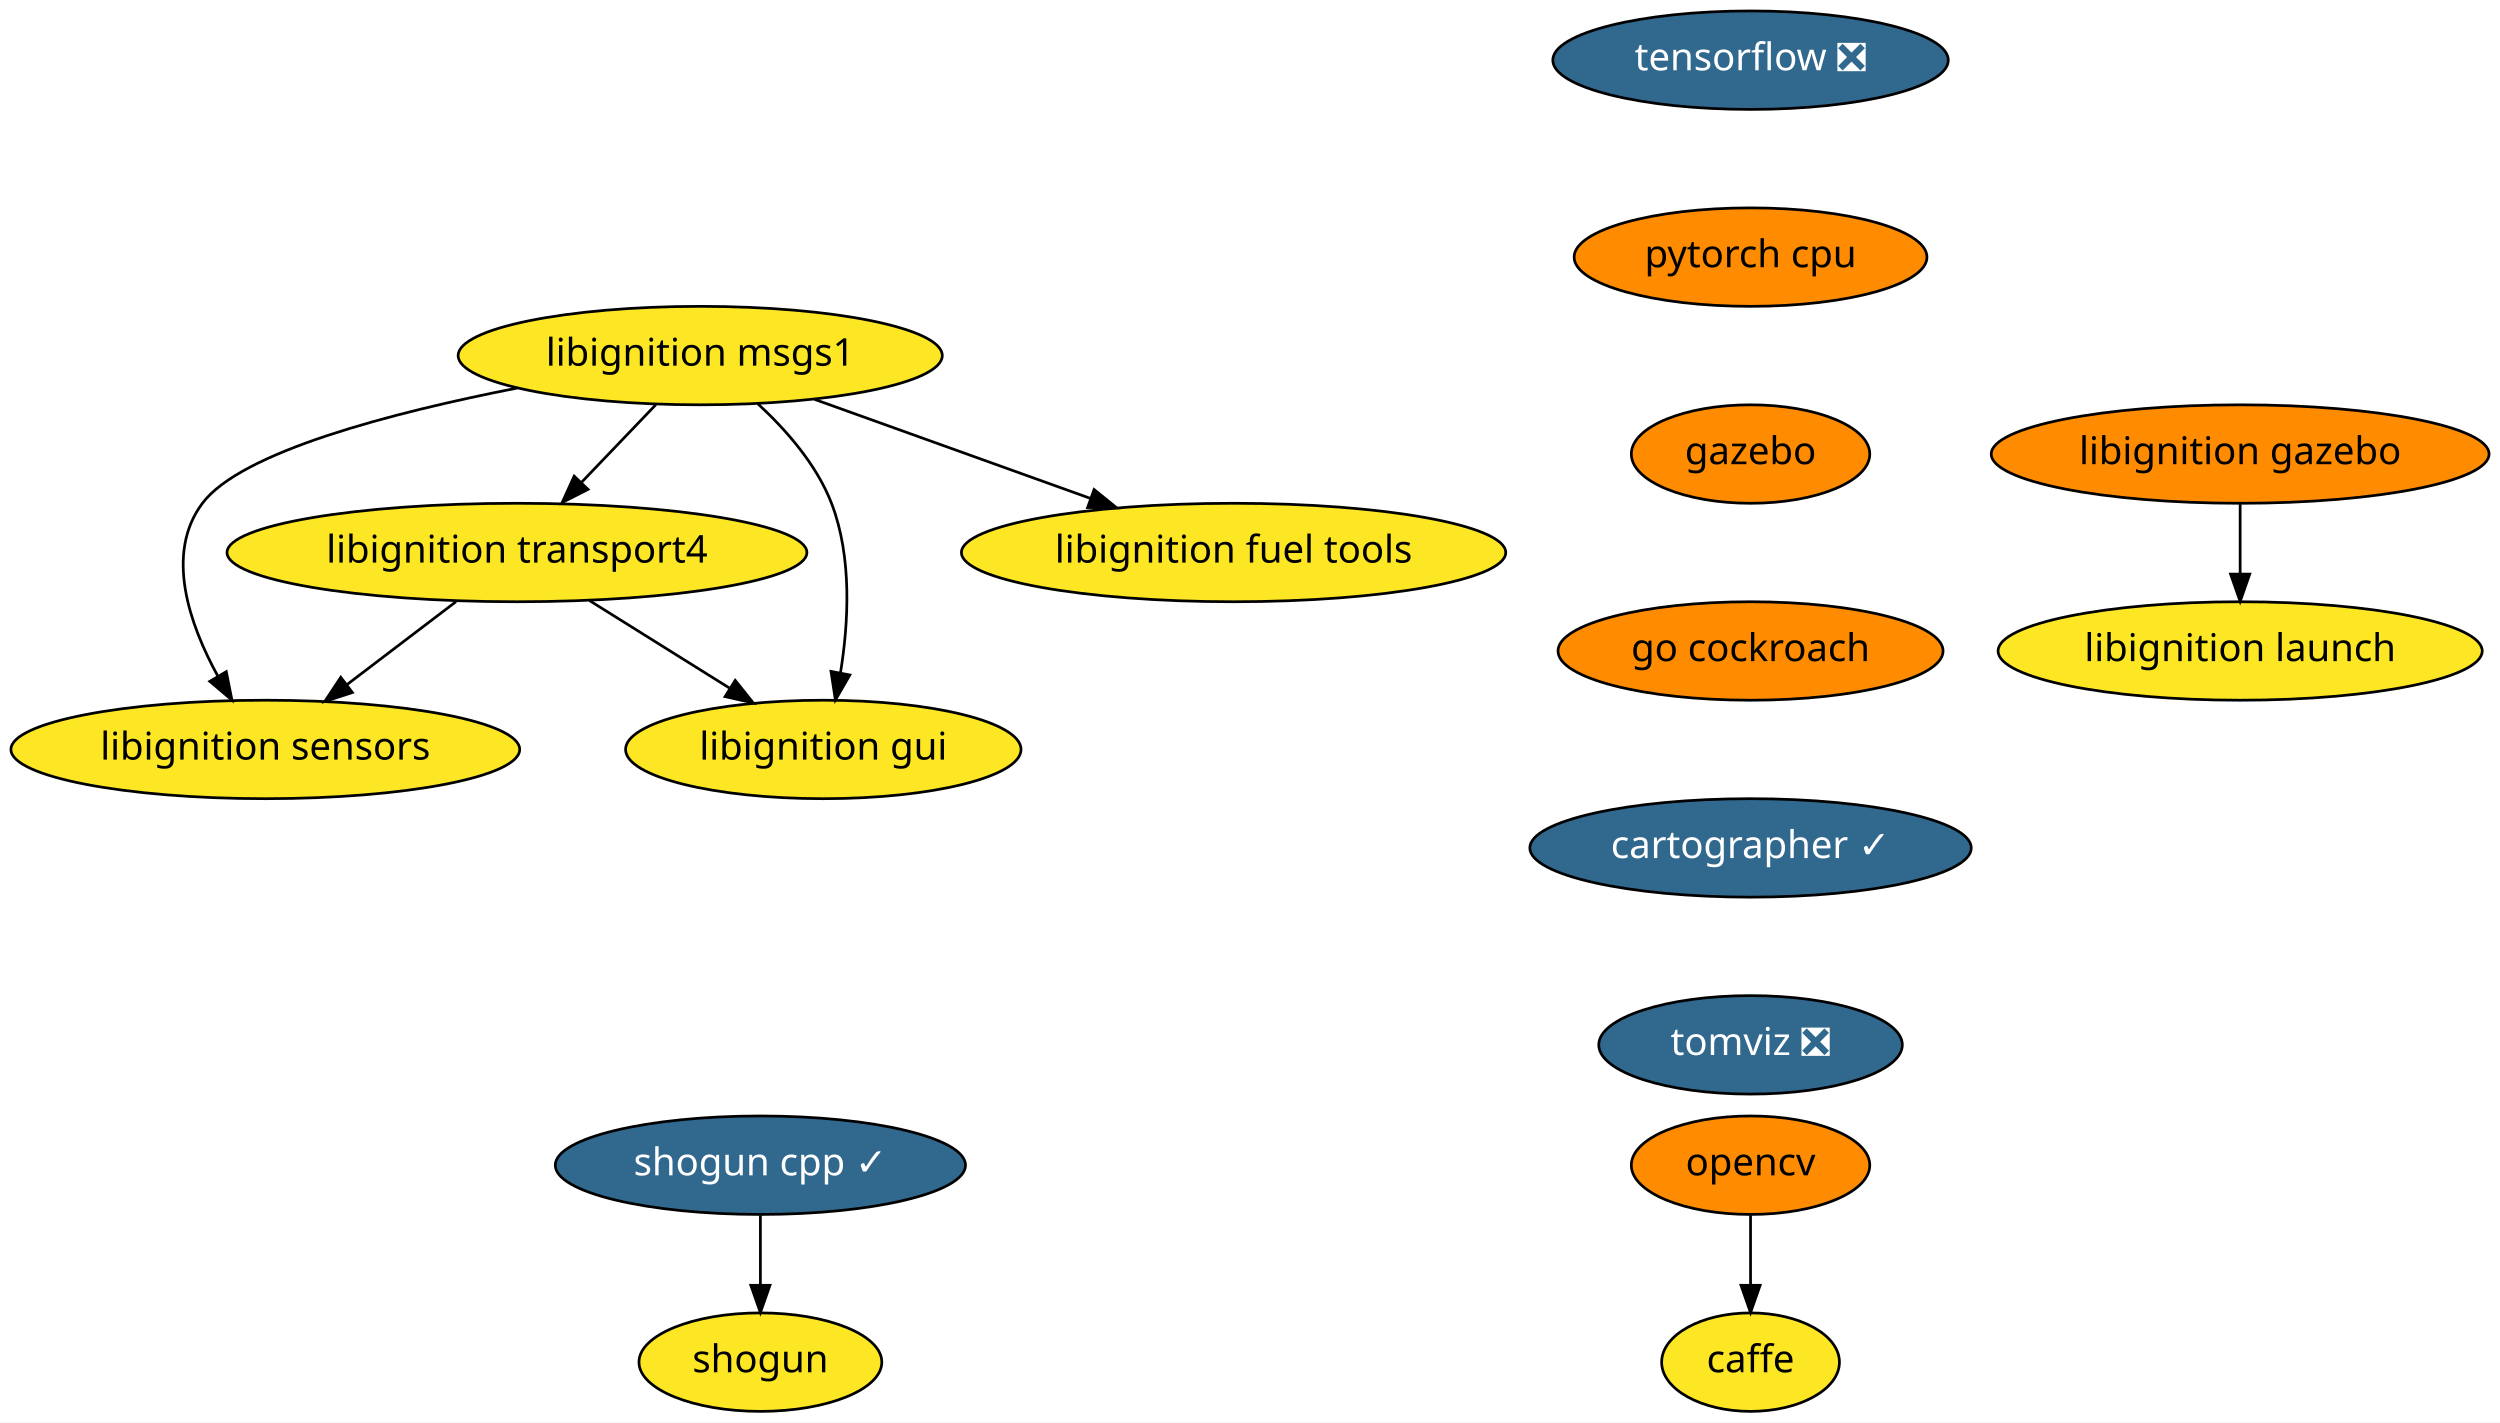
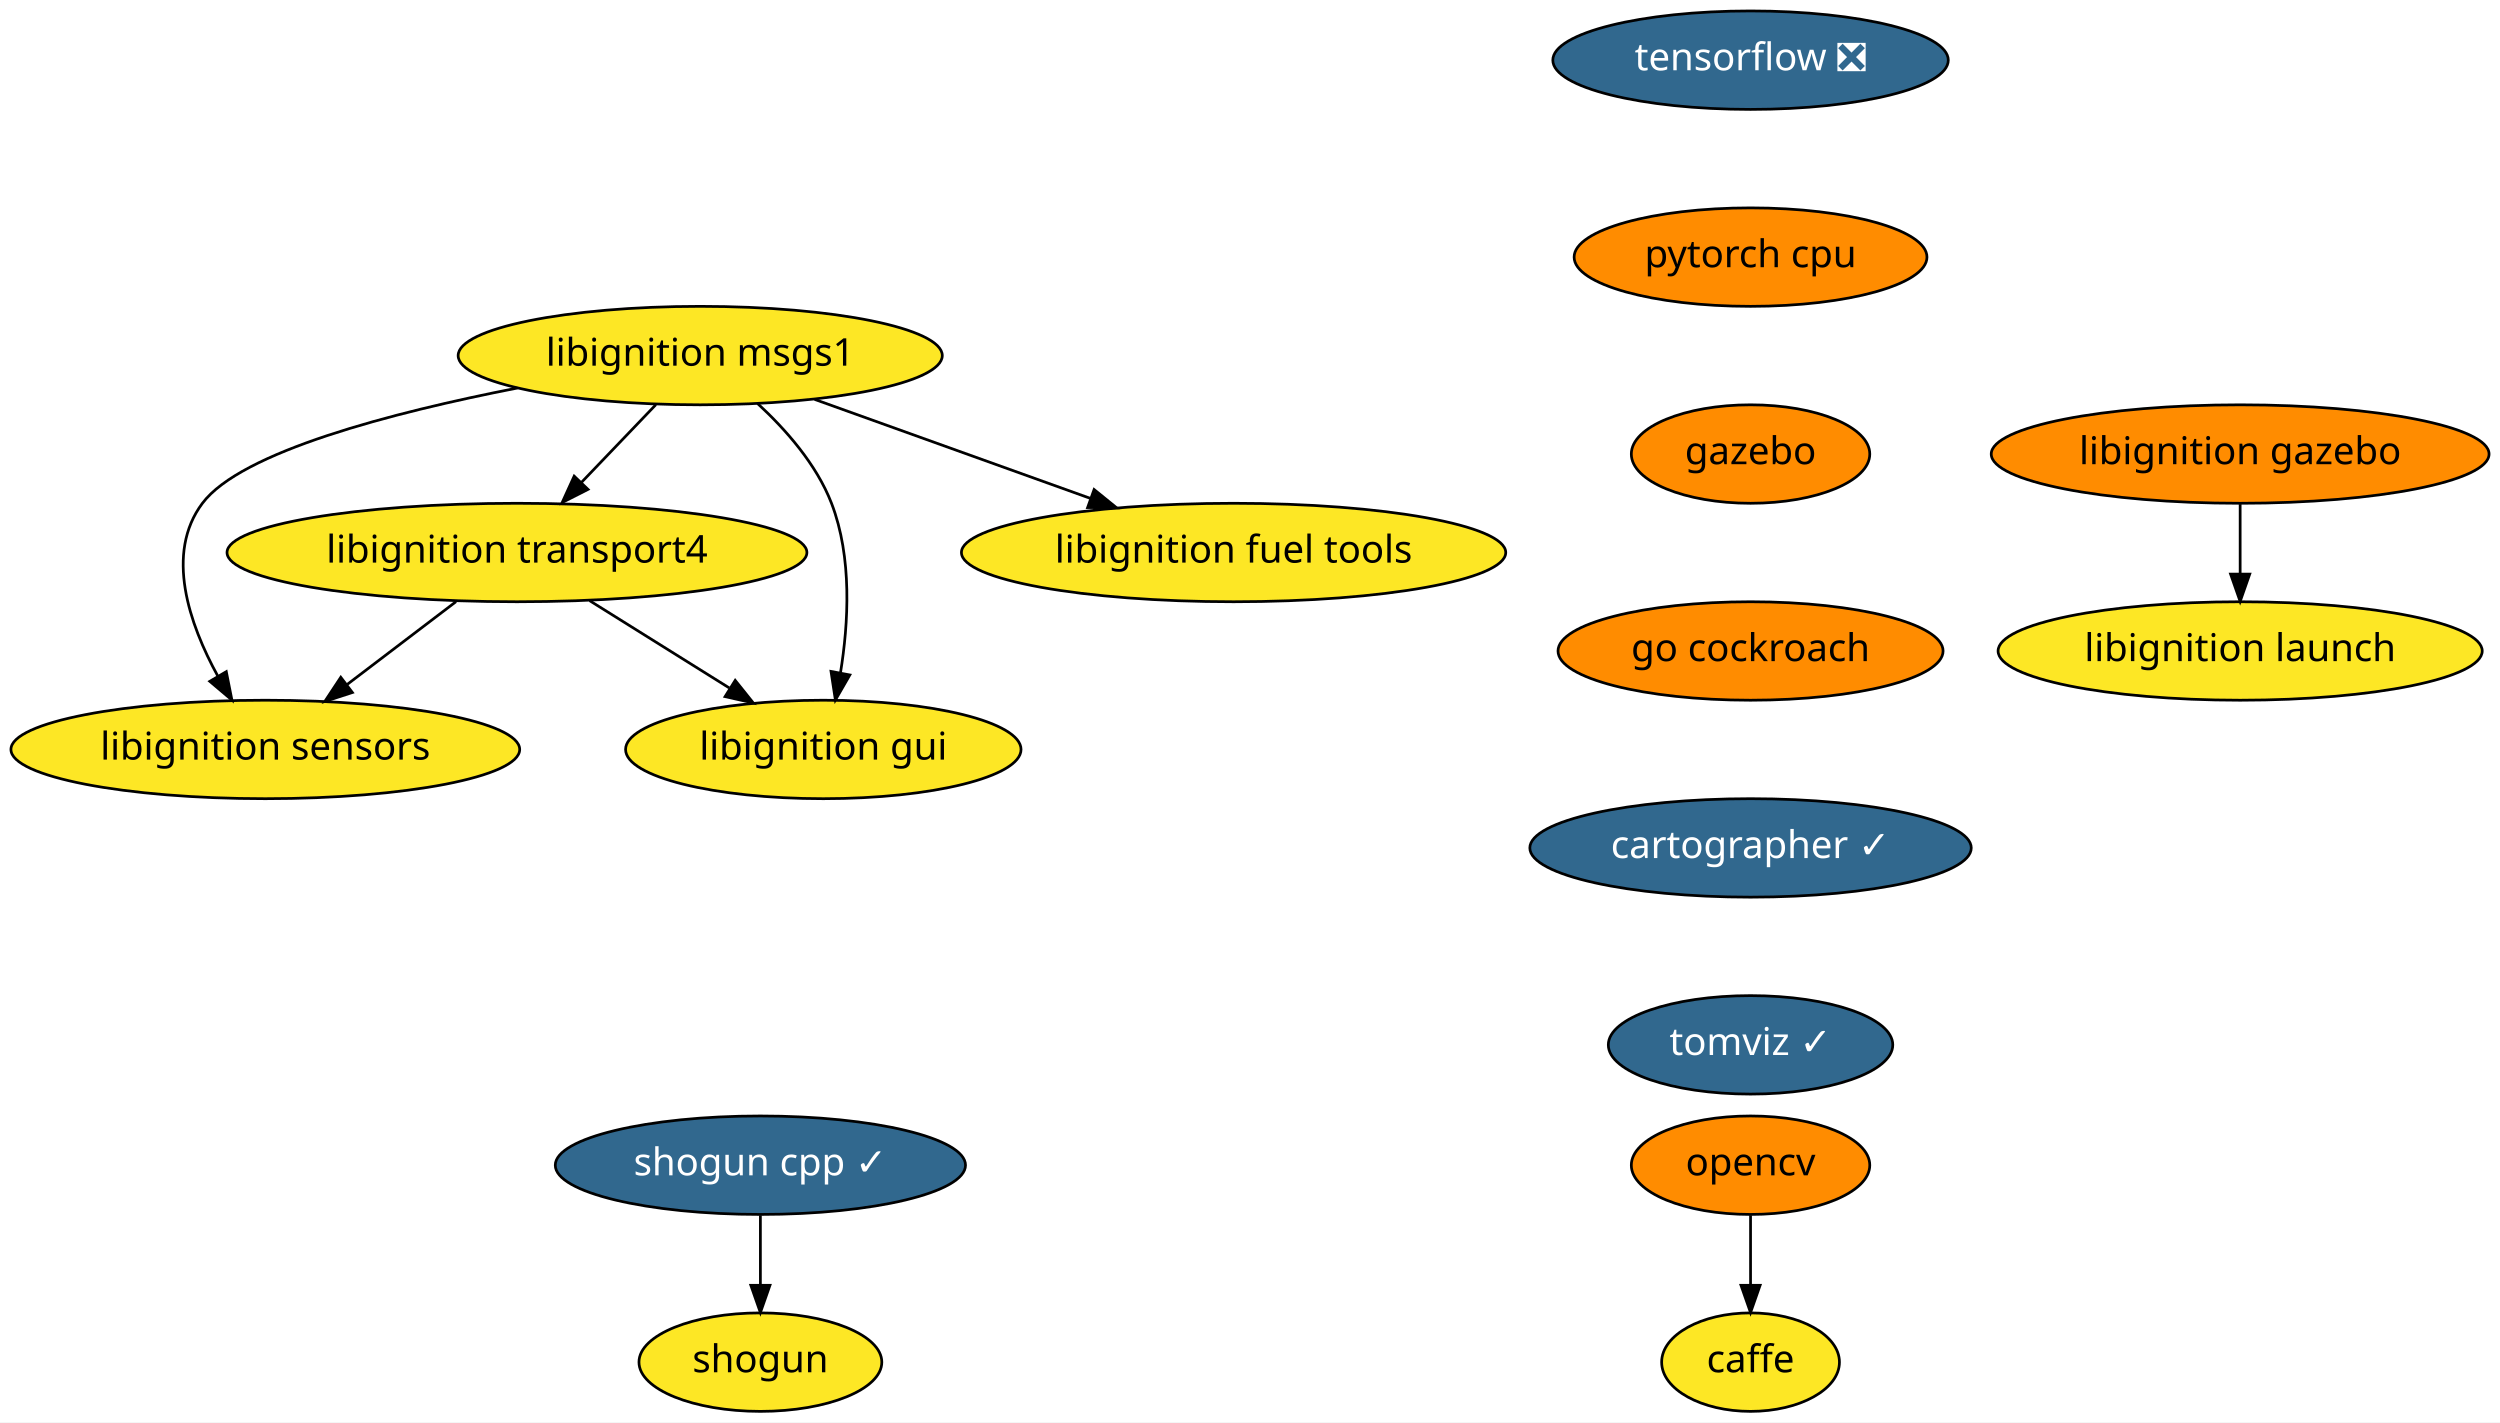
<svg xmlns="http://www.w3.org/2000/svg" xmlns:xlink="http://www.w3.org/1999/xlink" width="914pt" height="520pt" viewBox="0.00 0.00 914.00 520.00">
  <g id="graph0" class="graph" transform="scale(1 1) rotate(0) translate(4 516)">
    <polygon fill="white" stroke="transparent" points="-4,4 -4,-516 910,-516 910,4 -4,4" />
    <g id="node1" class="node">
      <g id="a_node1">
        <a xlink:href="https://github.com/conda-forge/caffe-feedstock" xlink:title="caffe">
          <ellipse fill="#fde725" stroke="black" cx="636" cy="-18" rx="32.5" ry="18" />
          <text text-anchor="middle" x="636" y="-14.3" font-family="Times-Roman" font-size="14.00">caffe</text>
        </a>
      </g>
    </g>
    <g id="node2" class="node">
      <g id="a_node2">
        <a xlink:href="https://github.com/conda-forge/opencv-feedstock" xlink:title="opencv">
          <ellipse fill="#ff8c00" stroke="black" cx="636" cy="-90" rx="43.59" ry="18" />
          <text text-anchor="middle" x="636" y="-86.3" font-family="Times-Roman" font-size="14.00">opencv</text>
        </a>
      </g>
    </g>
    <g id="edge1" class="edge">
      <path fill="none" stroke="black" d="M636,-71.7C636,-63.98 636,-54.71 636,-46.11" />
      <polygon fill="black" stroke="black" points="639.5,-46.1 636,-36.1 632.5,-46.1 639.5,-46.1" />
    </g>
    <g id="node3" class="node">
      <g id="a_node3">
        <a xlink:href="https://github.com/conda-forge/shogun-feedstock" xlink:title="shogun">
          <ellipse fill="#fde725" stroke="black" cx="274" cy="-18" rx="44.39" ry="18" />
          <text text-anchor="middle" x="274" y="-14.3" font-family="Times-Roman" font-size="14.00">shogun</text>
        </a>
      </g>
    </g>
    <g id="node4" class="node">
      <g id="a_node4">
        <a xlink:href="https://github.com/conda-forge/shogun-cpp-feedstock/pull/46" xlink:title="shogun cpp ✓">
          <ellipse fill="#31688e" stroke="black" cx="274" cy="-90" rx="74.99" ry="18" />
          <text text-anchor="middle" x="274" y="-86.3" font-family="Times-Roman" font-size="14.00" fill="white">shogun cpp ✓</text>
        </a>
      </g>
    </g>
    <g id="edge2" class="edge">
      <path fill="none" stroke="black" d="M274,-71.7C274,-63.98 274,-54.71 274,-46.11" />
      <polygon fill="black" stroke="black" points="277.5,-46.1 274,-36.1 270.5,-46.1 277.5,-46.1" />
    </g>
    <g id="node5" class="node">
      <g id="a_node5">
        <a xlink:href="https://github.com/conda-forge/tensorflow-feedstock/pull/116" xlink:title="tensorflow ❎">
          <ellipse fill="#31688e" stroke="black" cx="636" cy="-494" rx="72.29" ry="18" />
          <text text-anchor="middle" x="636" y="-490.3" font-family="Times-Roman" font-size="14.00" fill="white">tensorflow ❎</text>
        </a>
      </g>
    </g>
    <g id="node6" class="node">
      <g id="a_node6">
        <a xlink:href="https://github.com/conda-forge/pytorch-cpu-feedstock" xlink:title="pytorch cpu">
          <ellipse fill="#ff8c00" stroke="black" cx="636" cy="-422" rx="64.5" ry="18" />
          <text text-anchor="middle" x="636" y="-418.3" font-family="Times-Roman" font-size="14.00">pytorch cpu</text>
        </a>
      </g>
    </g>
    <g id="node7" class="node">
      <g id="a_node7">
        <a xlink:href="https://github.com/conda-forge/gazebo-feedstock" xlink:title="gazebo">
          <ellipse fill="#ff8c00" stroke="black" cx="636" cy="-350" rx="43.59" ry="18" />
          <text text-anchor="middle" x="636" y="-346.3" font-family="Times-Roman" font-size="14.00">gazebo</text>
        </a>
      </g>
    </g>
    <g id="node13" class="node">
      <g id="a_node13">
        <a xlink:href="https://github.com/conda-forge/go-cockroach-feedstock" xlink:title="go cockroach">
          <ellipse fill="#ff8c00" stroke="black" cx="636" cy="-278" rx="70.39" ry="18" />
          <text text-anchor="middle" x="636" y="-274.3" font-family="Times-Roman" font-size="14.00">go cockroach</text>
        </a>
      </g>
    </g>
    <g id="node8" class="node">
      <g id="a_node8">
        <a xlink:href="https://github.com/conda-forge/libignition-transport4-feedstock" xlink:title="libignition transport4">
          <ellipse fill="#fde725" stroke="black" cx="185" cy="-314" rx="106" ry="18" />
          <text text-anchor="middle" x="185" y="-310.3" font-family="Times-Roman" font-size="14.00">libignition transport4</text>
        </a>
      </g>
    </g>
    <g id="node9" class="node">
      <g id="a_node9">
        <a xlink:href="https://github.com/conda-forge/libignition-sensors-feedstock" xlink:title="libignition sensors">
          <ellipse fill="#fde725" stroke="black" cx="93" cy="-242" rx="93" ry="18" />
          <text text-anchor="middle" x="93" y="-238.3" font-family="Times-Roman" font-size="14.00">libignition sensors</text>
        </a>
      </g>
    </g>
    <g id="edge5" class="edge">
      <path fill="none" stroke="black" d="M162.73,-296.05C150.78,-286.96 135.88,-275.63 122.93,-265.77" />
      <polygon fill="black" stroke="black" points="124.83,-262.82 114.75,-259.55 120.59,-268.39 124.83,-262.82" />
    </g>
    <g id="node10" class="node">
      <g id="a_node10">
        <a xlink:href="https://github.com/conda-forge/libignition-gui-feedstock" xlink:title="libignition gui">
          <ellipse fill="#fde725" stroke="black" cx="297" cy="-242" rx="72.29" ry="18" />
          <text text-anchor="middle" x="297" y="-238.3" font-family="Times-Roman" font-size="14.00">libignition gui</text>
        </a>
      </g>
    </g>
    <g id="edge6" class="edge">
      <path fill="none" stroke="black" d="M211.54,-296.41C226.82,-286.86 246.2,-274.75 262.63,-264.48" />
      <polygon fill="black" stroke="black" points="264.79,-267.26 271.42,-258.99 261.08,-261.32 264.79,-267.26" />
    </g>
    <g id="node11" class="node">
      <g id="a_node11">
        <a xlink:href="https://github.com/conda-forge/libignition-msgs1-feedstock" xlink:title="libignition msgs1">
          <ellipse fill="#fde725" stroke="black" cx="252" cy="-386" rx="88.5" ry="18" />
          <text text-anchor="middle" x="252" y="-382.3" font-family="Times-Roman" font-size="14.00">libignition msgs1</text>
        </a>
      </g>
    </g>
    <g id="edge7" class="edge">
      <path fill="none" stroke="black" d="M235.78,-368.05C227.59,-359.5 217.5,-348.96 208.48,-339.54" />
      <polygon fill="black" stroke="black" points="210.98,-337.08 201.53,-332.28 205.92,-341.92 210.98,-337.08" />
    </g>
    <g id="edge8" class="edge">
      <path fill="none" stroke="black" d="M185.18,-374.14C139.26,-365.15 84.12,-350.82 70,-332 56.25,-313.68 65.15,-287.93 75.62,-268.84" />
      <polygon fill="black" stroke="black" points="78.73,-270.45 80.79,-260.06 72.7,-266.9 78.73,-270.45" />
    </g>
    <g id="edge9" class="edge">
      <path fill="none" stroke="black" d="M272.96,-368.48C283.21,-359.04 294.51,-346.25 300,-332 307.62,-312.22 306.22,-288.11 303.27,-269.97" />
      <polygon fill="black" stroke="black" points="306.7,-269.24 301.42,-260.06 299.82,-270.53 306.7,-269.24" />
    </g>
    <g id="node12" class="node">
      <g id="a_node12">
        <a xlink:href="https://github.com/conda-forge/libignition-fuel-tools-feedstock" xlink:title="libignition fuel tools">
          <ellipse fill="#fde725" stroke="black" cx="447" cy="-314" rx="99.5" ry="18" />
          <text text-anchor="middle" x="447" y="-310.3" font-family="Times-Roman" font-size="14.00">libignition fuel tools</text>
        </a>
      </g>
    </g>
    <g id="edge10" class="edge">
      <path fill="none" stroke="black" d="M293.83,-369.98C323.34,-359.39 363.09,-345.12 394.7,-333.77" />
      <polygon fill="black" stroke="black" points="396,-337.03 404.23,-330.35 393.63,-330.44 396,-337.03" />
    </g>
    <g id="node14" class="node">
      <g id="a_node14">
        <a xlink:href="https://github.com/conda-forge/cartographer-feedstock/pull/14" xlink:title="cartographer ✓">
          <ellipse fill="#31688e" stroke="black" cx="636" cy="-206" rx="80.69" ry="18" />
          <text text-anchor="middle" x="636" y="-202.3" font-family="Times-Roman" font-size="14.00" fill="white">cartographer ✓</text>
        </a>
      </g>
    </g>
    <g id="node15" class="node">
      <g id="a_node15">
-         <a xlink:href="https://github.com/conda-forge/tomviz-feedstock/pull/9" xlink:title="tomviz ❎">
-           <ellipse fill="#31688e" stroke="black" cx="636" cy="-134" rx="55.49" ry="18" />
-           <text text-anchor="middle" x="636" y="-130.3" font-family="Times-Roman" font-size="14.00" fill="white">tomviz ❎</text>
+         <a xlink:href="https://github.com/conda-forge/tomviz-feedstock/pull/9" xlink:title="tomviz ✓">
+           <ellipse fill="#31688e" stroke="black" cx="636" cy="-134" rx="52" ry="18" />
+           <text text-anchor="middle" x="636" y="-130.3" font-family="Times-Roman" font-size="14.00" fill="white">tomviz ✓</text>
        </a>
      </g>
    </g>
    <g id="node16" class="node">
      <g id="a_node16">
        <a xlink:href="https://github.com/conda-forge/libignition-gazebo-feedstock" xlink:title="libignition gazebo">
          <ellipse fill="#ff8c00" stroke="black" cx="815" cy="-350" rx="91" ry="18" />
          <text text-anchor="middle" x="815" y="-346.3" font-family="Times-Roman" font-size="14.00">libignition gazebo</text>
        </a>
      </g>
    </g>
    <g id="node17" class="node">
      <g id="a_node17">
        <a xlink:href="https://github.com/conda-forge/libignition-launch-feedstock" xlink:title="libignition launch">
          <ellipse fill="#fde725" stroke="black" cx="815" cy="-278" rx="88.5" ry="18" />
          <text text-anchor="middle" x="815" y="-274.3" font-family="Times-Roman" font-size="14.00">libignition launch</text>
        </a>
      </g>
    </g>
    <g id="edge14" class="edge">
      <path fill="none" stroke="black" d="M815,-331.7C815,-323.98 815,-314.71 815,-306.11" />
      <polygon fill="black" stroke="black" points="818.5,-306.1 815,-296.1 811.5,-306.1 818.5,-306.1" />
    </g>
  </g>
</svg>
